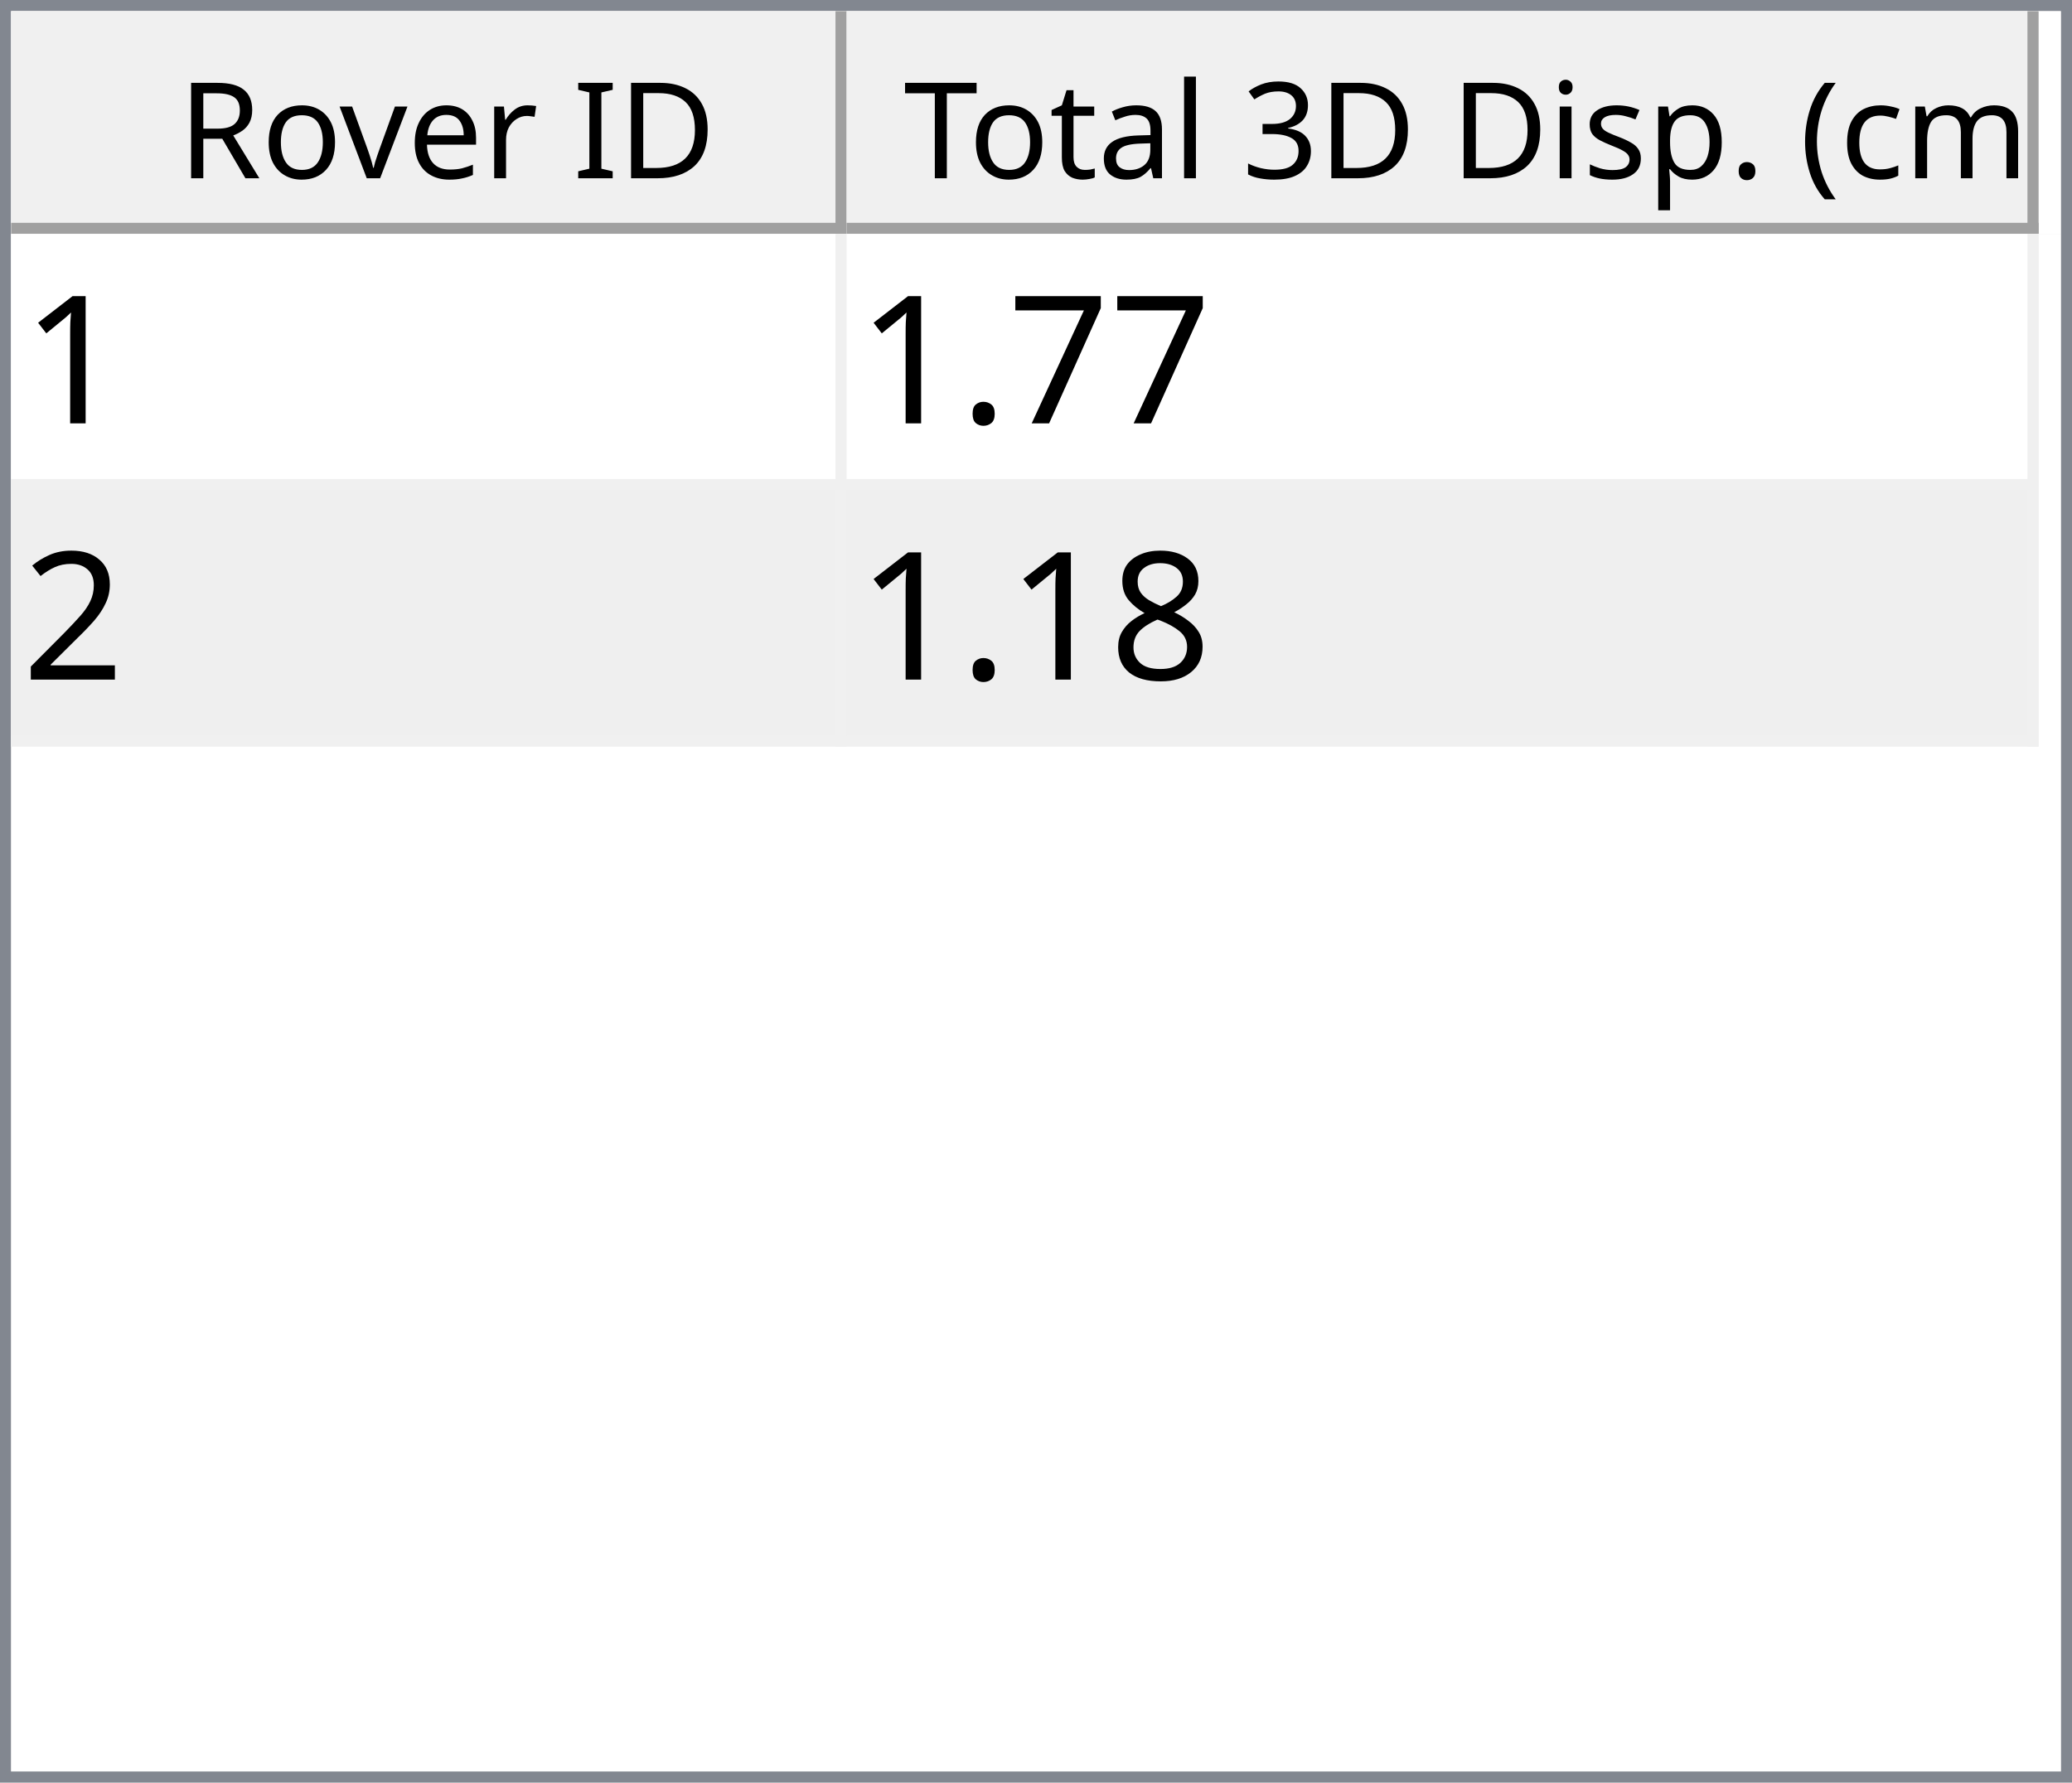
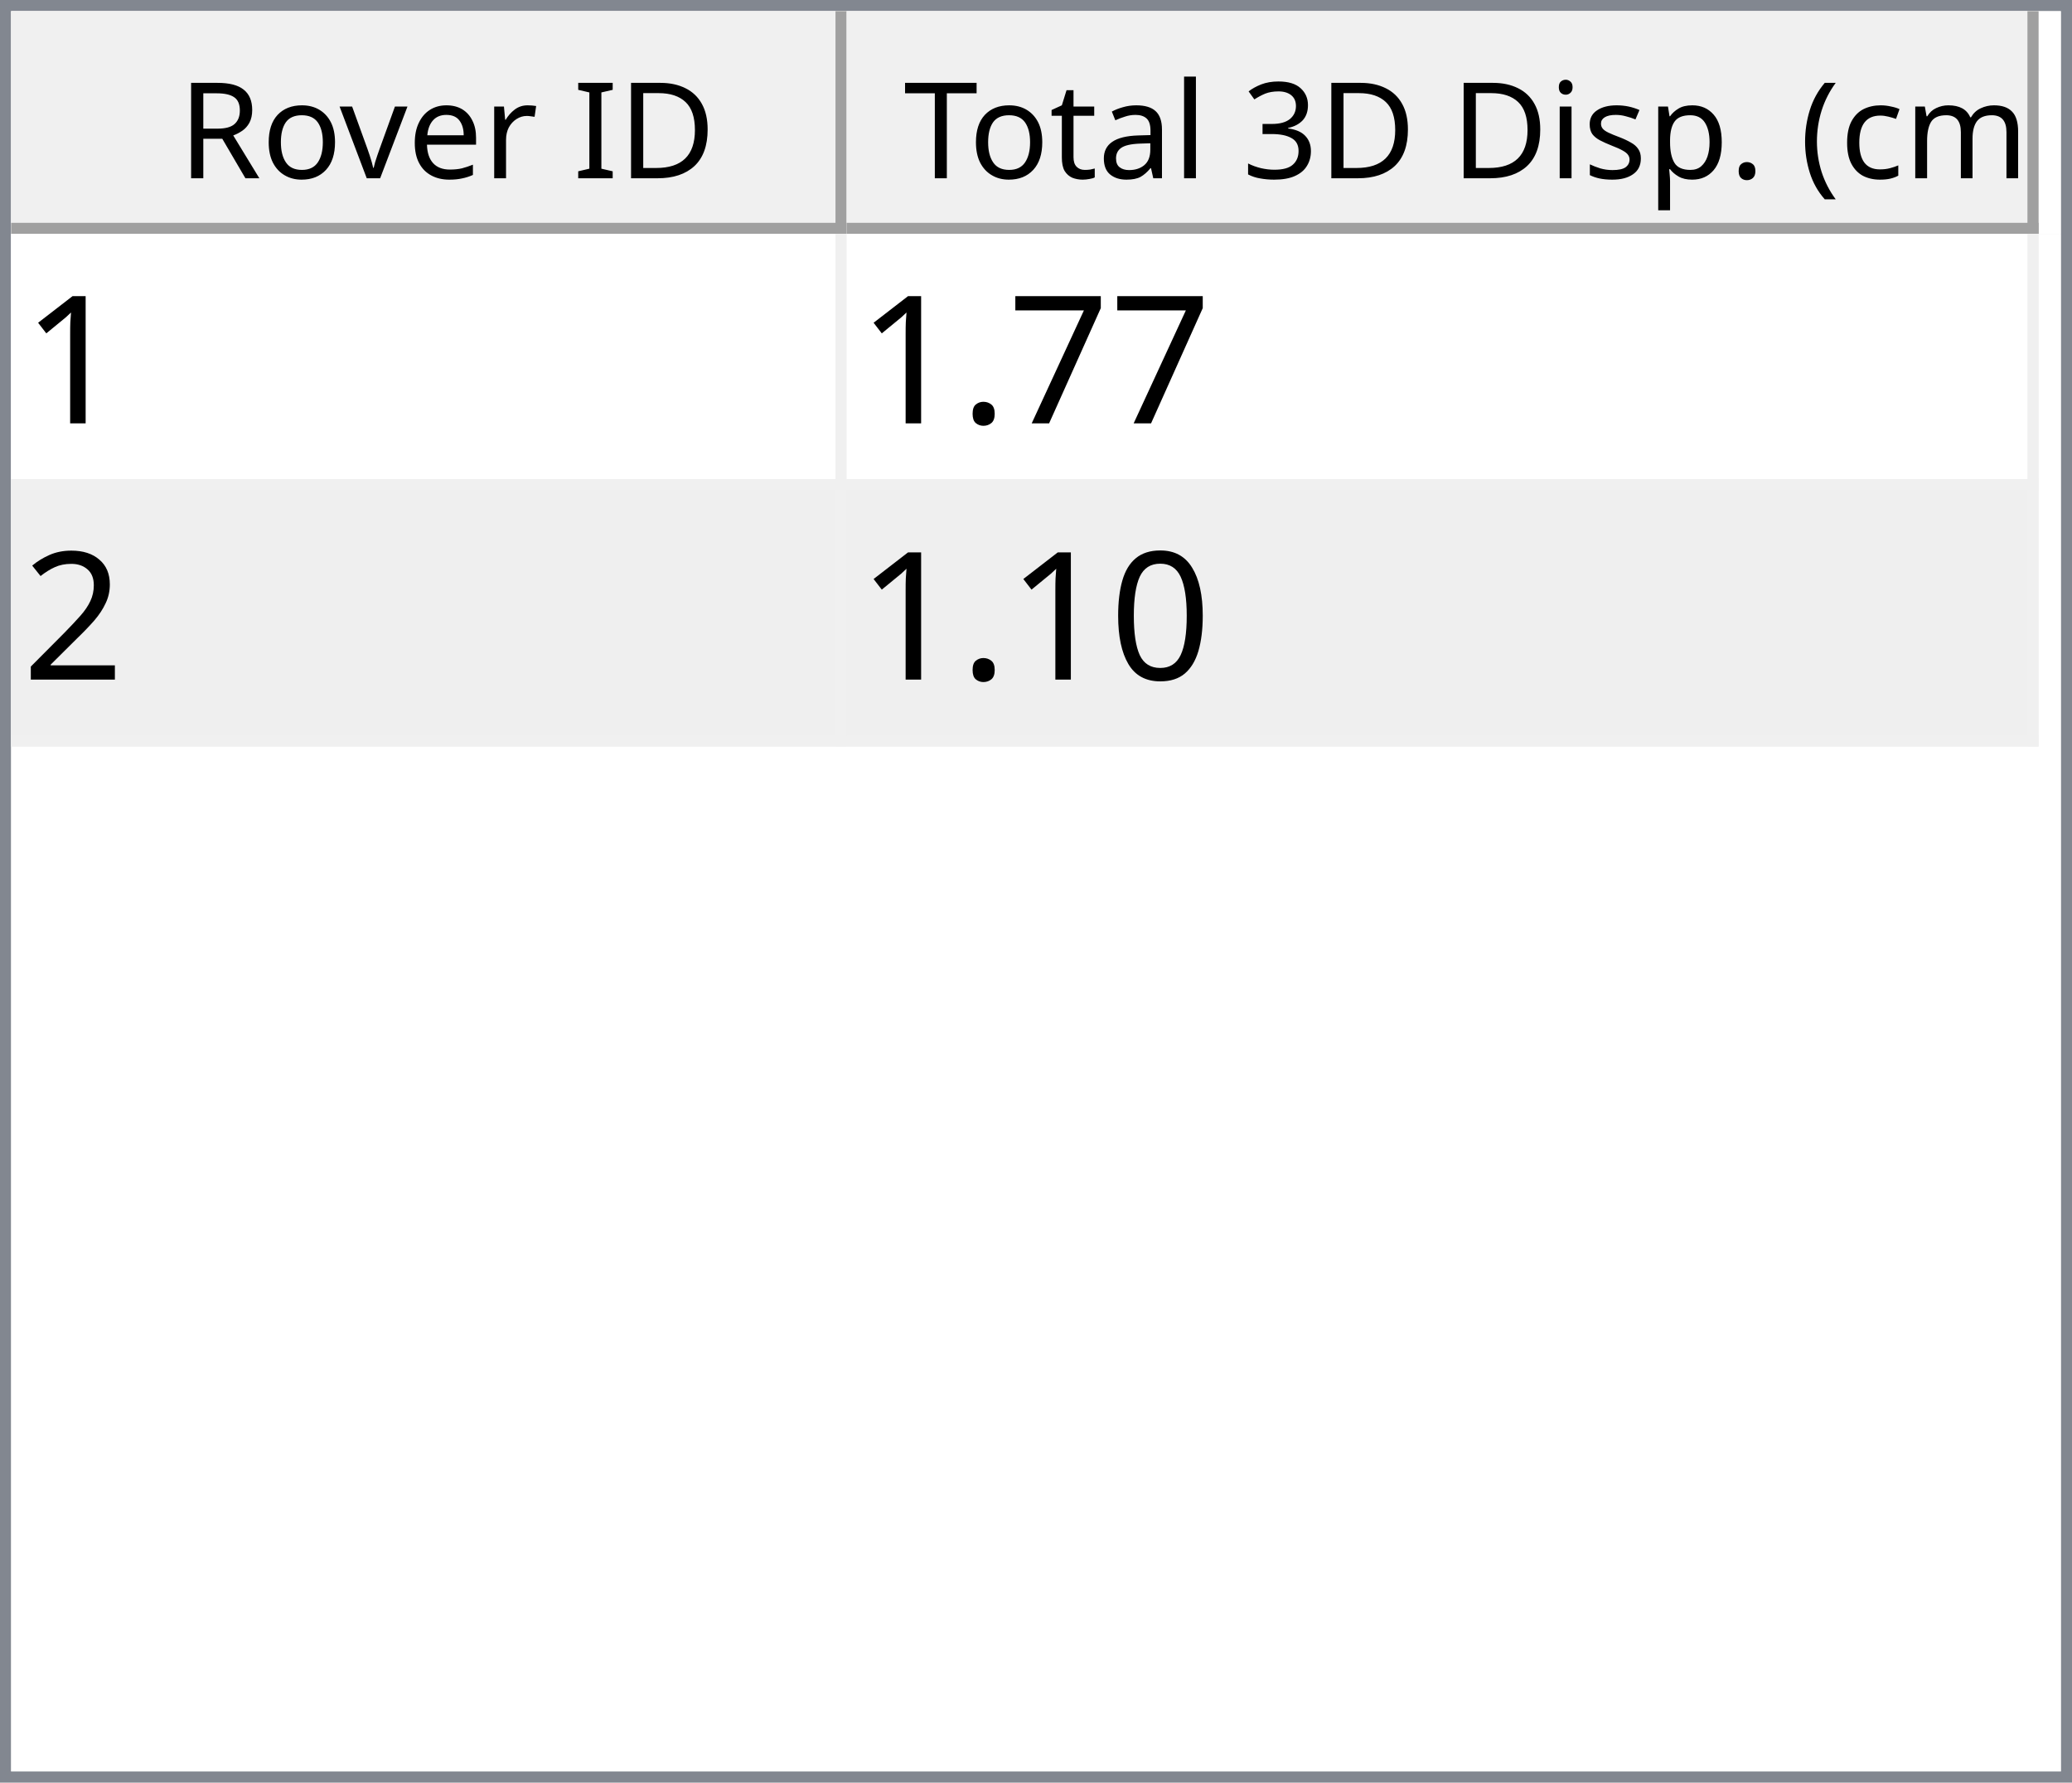
<svg xmlns="http://www.w3.org/2000/svg" style="fill-opacity:1; color-rendering:auto; color-interpolation:auto; text-rendering:auto; stroke:black; stroke-linecap:square; stroke-miterlimit:10; shape-rendering:auto; stroke-opacity:1; fill:black; stroke-dasharray:none; font-weight:normal; stroke-width:1; font-family:'Dialog'; font-style:normal; stroke-linejoin:miter; font-size:12px; stroke-dashoffset:0; image-rendering:auto;" width="186" height="160">
  <defs id="genericDefs" />
  <g>
    <defs id="defs1">
      <clipPath clipPathUnits="userSpaceOnUse" id="clipPath1">
        <path d="M0 0 L186 0 L186 160 L0 160 L0 0 Z" />
      </clipPath>
      <clipPath clipPathUnits="userSpaceOnUse" id="clipPath2">
        <path d="M0 0 L0 160 L186 160 L186 0 Z" />
      </clipPath>
      <clipPath clipPathUnits="userSpaceOnUse" id="clipPath3">
        <path d="M0 0 L0 20 L184 20 L184 0 Z" />
      </clipPath>
      <clipPath clipPathUnits="userSpaceOnUse" id="clipPath4">
        <path d="M0 0 L0 20 L75 20 L75 0 Z" />
      </clipPath>
      <clipPath clipPathUnits="userSpaceOnUse" id="clipPath5">
        <path d="M1 1 L1 19 L74 19 L74 1 Z" />
      </clipPath>
      <clipPath clipPathUnits="userSpaceOnUse" id="clipPath6">
        <path d="M0 0 L0 18 L73 18 L73 0 Z" />
      </clipPath>
      <clipPath clipPathUnits="userSpaceOnUse" id="clipPath7">
        <path d="M-0.5 -0.5 L-0.5 19.5 L74.5 19.5 L74.5 -0.5 Z" />
      </clipPath>
      <clipPath clipPathUnits="userSpaceOnUse" id="clipPath8">
        <path d="M0 0 L0 20 L107 20 L107 0 Z" />
      </clipPath>
      <clipPath clipPathUnits="userSpaceOnUse" id="clipPath9">
        <path d="M1 1 L1 19 L106 19 L106 1 Z" />
      </clipPath>
      <clipPath clipPathUnits="userSpaceOnUse" id="clipPath10">
        <path d="M0 0 L0 18 L105 18 L105 0 Z" />
      </clipPath>
      <clipPath clipPathUnits="userSpaceOnUse" id="clipPath11">
        <path d="M-0.5 -0.5 L-0.5 19.5 L106.5 19.5 L106.5 -0.5 Z" />
      </clipPath>
      <clipPath clipPathUnits="userSpaceOnUse" id="clipPath12">
        <path d="M0 0 L0 138 L184 138 L184 0 Z" />
      </clipPath>
      <clipPath clipPathUnits="userSpaceOnUse" id="clipPath13">
        <path d="M0 0 L0 46 L182 46 L182 0 Z" />
      </clipPath>
      <clipPath clipPathUnits="userSpaceOnUse" id="clipPath14">
        <path d="M-0.5 -0.5 L-0.5 45.5 L181.5 45.5 L181.5 -0.5 Z" />
      </clipPath>
      <clipPath clipPathUnits="userSpaceOnUse" id="clipPath15">
        <path d="M0 0 L0 22 L74 22 L74 0 Z" />
      </clipPath>
      <clipPath clipPathUnits="userSpaceOnUse" id="clipPath16">
        <path d="M0 0 L0 22 L106 22 L106 0 Z" />
      </clipPath>
      <font horiz-adv-x="64.551" id="font1">
        <font-face ascent="107.91" descent="25.098" units-per-em="100" style="font-style:normal; font-family:Segoe UI; font-weight:normal;" />
        <missing-glyph horiz-adv-x="64.551" d="M8.109 0 L8.109 68.266 L56.453 68.266 L56.453 0 L8.109 0 ZM15.328 7.234 L49.219 7.234 L49.219 61.031 L15.328 61.031 L15.328 7.234 Z" />
        <glyph unicode="D" horiz-adv-x="70.117" d="M9.188 0 L9.188 70.016 L28.516 70.016 Q65.531 70.016 65.531 35.891 Q65.531 19.672 55.25 9.836 Q44.969 0 27.734 0 L9.188 0 ZM17.391 62.594 L17.391 7.422 L27.828 7.422 Q41.609 7.422 49.273 14.797 Q56.938 22.172 56.938 35.688 Q56.938 62.594 28.328 62.594 L17.391 62.594 Z" />
        <glyph unicode="I" horiz-adv-x="26.611" d="M17.391 0 L9.188 0 L9.188 70.016 L17.391 70.016 L17.391 0 Z" />
        <glyph unicode=" " horiz-adv-x="27.393" d="" />
        <glyph unicode="r" horiz-adv-x="34.766" d="M34.188 41.891 Q32.078 43.5 28.125 43.5 Q23 43.5 19.555 38.672 Q16.109 33.844 16.109 25.484 L16.109 0 L8.109 0 L8.109 50 L16.109 50 L16.109 39.703 L16.312 39.703 Q18.016 44.969 21.531 47.922 Q25.047 50.875 29.391 50.875 Q32.516 50.875 34.188 50.203 L34.188 41.891 Z" />
        <glyph unicode="e" horiz-adv-x="52.295" d="M48.297 23 L12.984 23 Q13.188 14.656 17.484 10.109 Q21.781 5.562 29.297 5.562 Q37.75 5.562 44.828 11.141 L44.828 3.609 Q38.234 -1.172 27.391 -1.172 Q16.797 -1.172 10.742 5.641 Q4.688 12.453 4.688 24.812 Q4.688 36.469 11.305 43.82 Q17.922 51.172 27.734 51.172 Q37.547 51.172 42.922 44.828 Q48.297 38.484 48.297 27.203 L48.297 23 ZM40.094 29.781 Q40.047 36.719 36.75 40.578 Q33.453 44.438 27.594 44.438 Q21.922 44.438 17.969 40.383 Q14.016 36.328 13.094 29.781 L40.094 29.781 Z" />
        <glyph unicode="v" horiz-adv-x="47.9" d="M47.406 50 L27.484 0 L19.625 0 L0.688 50 L9.469 50 L22.172 13.672 Q23.578 9.672 23.922 6.688 L24.125 6.688 Q24.609 10.453 25.688 13.484 L38.969 50 L47.406 50 Z" />
        <glyph unicode="o" horiz-adv-x="58.594" d="M29 -1.172 Q17.922 -1.172 11.305 5.836 Q4.688 12.844 4.688 24.422 Q4.688 37.016 11.57 44.094 Q18.453 51.172 30.172 51.172 Q41.359 51.172 47.633 44.289 Q53.906 37.406 53.906 25.203 Q53.906 13.234 47.141 6.031 Q40.375 -1.172 29 -1.172 ZM29.594 44.438 Q21.875 44.438 17.383 39.188 Q12.891 33.938 12.891 24.703 Q12.891 15.828 17.43 10.695 Q21.969 5.562 29.594 5.562 Q37.359 5.562 41.531 10.594 Q45.703 15.625 45.703 24.906 Q45.703 34.281 41.531 39.359 Q37.359 44.438 29.594 44.438 Z" />
        <glyph unicode="R" horiz-adv-x="59.814" d="M59.375 0 L49.609 0 L37.891 19.625 Q36.281 22.359 34.766 24.289 Q33.25 26.219 31.664 27.438 Q30.078 28.656 28.25 29.219 Q26.422 29.781 24.125 29.781 L17.391 29.781 L17.391 0 L9.188 0 L9.188 70.016 L30.078 70.016 Q34.672 70.016 38.555 68.867 Q42.438 67.719 45.289 65.375 Q48.141 63.031 49.758 59.547 Q51.375 56.062 51.375 51.375 Q51.375 47.703 50.273 44.656 Q49.172 41.609 47.148 39.211 Q45.125 36.812 42.266 35.133 Q39.406 33.453 35.844 32.516 L35.844 32.328 Q37.594 31.547 38.891 30.547 Q40.188 29.547 41.359 28.18 Q42.531 26.812 43.68 25.078 Q44.828 23.344 46.234 21.047 L59.375 0 ZM17.391 62.594 L17.391 37.203 L28.516 37.203 Q31.594 37.203 34.203 38.133 Q36.812 39.062 38.719 40.797 Q40.625 42.531 41.703 45.047 Q42.781 47.562 42.781 50.688 Q42.781 56.297 39.141 59.445 Q35.5 62.594 28.609 62.594 L17.391 62.594 Z" />
        <glyph unicode=")" horiz-adv-x="30.176" d="M8.297 -15.922 L1.172 -15.922 Q16.406 2.344 16.406 26.812 Q16.406 51.469 1.078 70.016 L8.297 70.016 Q23.531 52.156 23.531 26.703 Q23.531 1.375 8.297 -15.922 Z" />
        <glyph unicode="m" horiz-adv-x="86.133" d="M79.109 0 L71.094 0 L71.094 28.719 Q71.094 37.016 68.531 40.727 Q65.969 44.438 59.906 44.438 Q54.781 44.438 51.195 39.75 Q47.609 35.062 47.609 28.516 L47.609 0 L39.594 0 L39.594 29.688 Q39.594 44.438 28.219 44.438 Q22.953 44.438 19.531 40.016 Q16.109 35.594 16.109 28.516 L16.109 0 L8.109 0 L8.109 50 L16.109 50 L16.109 42.094 L16.312 42.094 Q21.625 51.172 31.844 51.172 Q36.969 51.172 40.773 48.312 Q44.578 45.453 46 40.828 Q51.562 51.172 62.594 51.172 Q79.109 51.172 79.109 30.812 L79.109 0 Z" />
        <glyph unicode="c" horiz-adv-x="46.191" d="M42.188 2.297 Q36.422 -1.172 28.516 -1.172 Q17.828 -1.172 11.258 5.789 Q4.688 12.75 4.688 23.828 Q4.688 36.188 11.766 43.68 Q18.844 51.172 30.672 51.172 Q37.25 51.172 42.281 48.734 L42.281 40.531 Q36.719 44.438 30.375 44.438 Q22.703 44.438 17.797 38.945 Q12.891 33.453 12.891 24.516 Q12.891 15.719 17.508 10.641 Q22.125 5.562 29.891 5.562 Q36.422 5.562 42.188 9.906 L42.188 2.297 Z" />
        <glyph unicode="(" horiz-adv-x="30.176" d="M29.109 -15.922 L21.969 -15.922 Q6.844 1.375 6.844 26.703 Q6.844 52.156 21.969 70.016 L29.203 70.016 Q13.875 51.469 13.875 26.812 Q13.875 2.344 29.109 -15.922 Z" />
        <glyph unicode="." horiz-adv-x="21.68" d="M10.891 -1.078 Q8.641 -1.078 7.055 0.539 Q5.469 2.156 5.469 4.391 Q5.469 6.641 7.055 8.273 Q8.641 9.906 10.891 9.906 Q13.188 9.906 14.797 8.273 Q16.406 6.641 16.406 4.391 Q16.406 2.156 14.797 0.539 Q13.188 -1.078 10.891 -1.078 Z" />
        <glyph unicode="p" horiz-adv-x="58.789" d="M16.312 7.234 L16.109 7.234 L16.109 -23 L8.109 -23 L8.109 50 L16.109 50 L16.109 41.219 L16.312 41.219 Q22.219 51.172 33.594 51.172 Q43.266 51.172 48.688 44.461 Q54.109 37.75 54.109 26.469 Q54.109 13.922 48 6.375 Q41.891 -1.172 31.297 -1.172 Q21.578 -1.172 16.312 7.234 ZM16.109 27.391 L16.109 20.406 Q16.109 14.203 20.141 9.883 Q24.172 5.562 30.375 5.562 Q37.641 5.562 41.773 11.133 Q45.906 16.703 45.906 26.609 Q45.906 34.969 42.047 39.703 Q38.188 44.438 31.594 44.438 Q24.609 44.438 20.359 39.578 Q16.109 34.719 16.109 27.391 Z" />
        <glyph unicode="s" horiz-adv-x="42.432" d="M5.078 1.812 L5.078 10.406 Q11.625 5.562 19.484 5.562 Q30.031 5.562 30.031 12.594 Q30.031 14.594 29.125 15.992 Q28.219 17.391 26.68 18.461 Q25.141 19.531 23.07 20.383 Q21 21.234 18.609 22.172 Q15.281 23.484 12.766 24.828 Q10.25 26.172 8.57 27.859 Q6.891 29.547 6.031 31.695 Q5.172 33.844 5.172 36.719 Q5.172 40.234 6.789 42.945 Q8.406 45.656 11.086 47.484 Q13.766 49.312 17.211 50.242 Q20.656 51.172 24.312 51.172 Q30.812 51.172 35.938 48.922 L35.938 40.828 Q30.422 44.438 23.25 44.438 Q21 44.438 19.195 43.922 Q17.391 43.406 16.094 42.477 Q14.797 41.547 14.086 40.258 Q13.375 38.969 13.375 37.406 Q13.375 35.453 14.086 34.133 Q14.797 32.812 16.164 31.789 Q17.531 30.766 19.484 29.938 Q21.438 29.109 23.922 28.125 Q27.25 26.859 29.883 25.516 Q32.516 24.172 34.375 22.484 Q36.234 20.797 37.234 18.602 Q38.234 16.406 38.234 13.375 Q38.234 9.672 36.602 6.938 Q34.969 4.203 32.234 2.398 Q29.5 0.594 25.93 -0.289 Q22.359 -1.172 18.453 -1.172 Q10.75 -1.172 5.078 1.812 Z" />
        <glyph unicode="i" horiz-adv-x="24.219" d="M12.203 62.703 Q10.062 62.703 8.547 64.164 Q7.031 65.625 7.031 67.875 Q7.031 70.125 8.547 71.609 Q10.062 73.094 12.203 73.094 Q14.406 73.094 15.945 71.609 Q17.484 70.125 17.484 67.875 Q17.484 65.719 15.945 64.211 Q14.406 62.703 12.203 62.703 ZM16.109 0 L8.109 0 L8.109 50 L16.109 50 L16.109 0 Z" />
        <glyph unicode="3" horiz-adv-x="53.906" d="M46.531 19.828 Q46.531 15.094 44.75 11.211 Q42.969 7.328 39.719 4.57 Q36.469 1.812 31.93 0.297 Q27.391 -1.219 21.922 -1.219 Q11.922 -1.219 6 2.594 L6 11.188 Q13.094 5.609 22.219 5.609 Q25.875 5.609 28.828 6.539 Q31.781 7.469 33.906 9.227 Q36.031 10.984 37.18 13.477 Q38.328 15.969 38.328 19.094 Q38.328 32.812 18.797 32.812 L12.984 32.812 L12.984 39.594 L18.5 39.594 Q35.797 39.594 35.797 52.484 Q35.797 64.406 22.609 64.406 Q15.188 64.406 8.688 59.422 L8.688 67.188 Q15.375 71.188 24.609 71.188 Q29 71.188 32.57 69.969 Q36.141 68.75 38.68 66.555 Q41.219 64.359 42.609 61.281 Q44 58.203 44 54.5 Q44 40.672 30.031 36.719 L30.031 36.531 Q33.594 36.141 36.625 34.797 Q39.656 33.453 41.852 31.305 Q44.047 29.156 45.289 26.25 Q46.531 23.344 46.531 19.828 Z" />
        <glyph unicode="l" horiz-adv-x="24.219" d="M16.109 0 L8.109 0 L8.109 74.031 L16.109 74.031 L16.109 0 Z" />
        <glyph unicode="a" horiz-adv-x="50.879" d="M43.891 0 L35.891 0 L35.891 7.812 L35.688 7.812 Q30.469 -1.172 20.312 -1.172 Q12.844 -1.172 8.617 2.781 Q4.391 6.734 4.391 13.281 Q4.391 27.297 20.906 29.594 L35.891 31.688 Q35.891 44.438 25.594 44.438 Q16.547 44.438 9.281 38.281 L9.281 46.484 Q16.656 51.172 26.266 51.172 Q43.891 51.172 43.891 32.516 L43.891 0 ZM35.891 25.297 L23.828 23.641 Q18.266 22.859 15.43 20.875 Q12.594 18.891 12.594 13.875 Q12.594 10.203 15.211 7.883 Q17.828 5.562 22.172 5.562 Q28.125 5.562 32.008 9.742 Q35.891 13.922 35.891 20.312 L35.891 25.297 Z" />
        <glyph unicode="t" horiz-adv-x="33.887" d="M31.297 0.484 Q28.469 -1.078 23.828 -1.078 Q10.688 -1.078 10.688 13.578 L10.688 43.172 L2.094 43.172 L2.094 50 L10.688 50 L10.688 62.203 L18.703 64.797 L18.703 50 L31.297 50 L31.297 43.172 L18.703 43.172 L18.703 14.984 Q18.703 9.969 20.414 7.82 Q22.125 5.672 26.078 5.672 Q29.109 5.672 31.297 7.328 L31.297 0.484 Z" />
        <glyph unicode="T" horiz-adv-x="52.393" d="M50.594 62.594 L30.375 62.594 L30.375 0 L22.172 0 L22.172 62.594 L2 62.594 L2 70.016 L50.594 70.016 L50.594 62.594 Z" />
      </font>
      <font horiz-adv-x="75.0" id="font2">
        <font-face ascent="100.537" descent="21.973" units-per-em="100" style="font-style:normal; font-family:sans-serif; font-weight:normal;" />
        <missing-glyph horiz-adv-x="75.0" d="M12.5 0 L12.5 62.5 L62.5 62.5 L62.5 0 L12.5 0 ZM14.062 1.562 L60.938 1.562 L60.938 60.938 L14.062 60.938 L14.062 1.562 Z" />
        <glyph unicode="1" horiz-adv-x="55.615" d="M37.25 0 L28.469 0 L28.469 56 Q25.297 52.984 20.141 49.953 Q14.984 46.922 10.891 45.406 L10.891 53.906 Q18.266 57.375 23.781 62.305 Q29.297 67.234 31.594 71.875 L37.25 71.875 L37.25 0 Z" />
        <glyph unicode="7" horiz-adv-x="55.615" d="M4.734 62.203 L4.734 70.656 L51.078 70.656 L51.078 63.812 Q44.234 56.547 37.523 44.484 Q30.812 32.422 27.156 19.672 Q24.516 10.688 23.781 0 L14.75 0 Q14.891 8.453 18.062 20.414 Q21.234 32.375 27.172 43.484 Q33.109 54.594 39.797 62.203 L4.734 62.203 Z" />
        <glyph unicode="." horiz-adv-x="27.783" d="M9.078 0 L9.078 10.016 L19.094 10.016 L19.094 0 L9.078 0 Z" />
        <glyph unicode="2" horiz-adv-x="55.615" d="M50.344 8.453 L50.344 0 L3.031 0 Q2.938 3.172 4.047 6.109 Q5.859 10.938 9.836 15.625 Q13.812 20.312 21.344 26.469 Q33.016 36.031 37.117 41.625 Q41.219 47.219 41.219 52.203 Q41.219 57.422 37.477 61.008 Q33.734 64.594 27.734 64.594 Q21.391 64.594 17.578 60.789 Q13.766 56.984 13.719 50.25 L4.688 51.172 Q5.609 61.281 11.664 66.578 Q17.719 71.875 27.938 71.875 Q38.234 71.875 44.242 66.164 Q50.25 60.453 50.25 52 Q50.25 47.703 48.492 43.555 Q46.734 39.406 42.656 34.812 Q38.578 30.219 29.109 22.219 Q21.188 15.578 18.945 13.211 Q16.703 10.844 15.234 8.453 L50.344 8.453 Z" />
-         <glyph unicode="8" horiz-adv-x="55.615" d="M17.672 38.812 Q12.203 40.828 9.57 44.539 Q6.938 48.25 6.938 53.422 Q6.938 61.234 12.555 66.555 Q18.172 71.875 27.484 71.875 Q36.859 71.875 42.578 66.43 Q48.297 60.984 48.297 53.172 Q48.297 48.188 45.68 44.508 Q43.062 40.828 37.75 38.812 Q44.344 36.672 47.781 31.883 Q51.219 27.094 51.219 20.453 Q51.219 11.281 44.727 5.031 Q38.234 -1.219 27.641 -1.219 Q17.047 -1.219 10.547 5.055 Q4.047 11.328 4.047 20.703 Q4.047 27.688 7.594 32.398 Q11.141 37.109 17.672 38.812 ZM15.922 53.719 Q15.922 48.641 19.195 45.414 Q22.469 42.188 27.688 42.188 Q32.766 42.188 36.016 45.383 Q39.266 48.578 39.266 53.219 Q39.266 58.062 35.914 61.359 Q32.562 64.656 27.594 64.656 Q22.562 64.656 19.242 61.43 Q15.922 58.203 15.922 53.719 ZM13.094 20.656 Q13.094 16.891 14.875 13.375 Q16.656 9.859 20.172 7.93 Q23.688 6 27.734 6 Q34.031 6 38.133 10.055 Q42.234 14.109 42.234 20.359 Q42.234 26.703 38.016 30.859 Q33.797 35.016 27.438 35.016 Q21.234 35.016 17.164 30.914 Q13.094 26.812 13.094 20.656 Z" />
+         <glyph unicode="0" horiz-adv-x="55.615" d="M4.156 35.297 Q4.156 48 6.766 55.742 Q9.375 63.484 14.523 67.68 Q19.672 71.875 27.484 71.875 Q33.25 71.875 37.594 69.555 Q41.938 67.234 44.773 62.867 Q47.609 58.5 49.219 52.227 Q50.828 45.953 50.828 35.297 Q50.828 22.703 48.242 14.969 Q45.656 7.234 40.508 3.008 Q35.359 -1.219 27.484 -1.219 Q17.141 -1.219 11.234 6.203 Q4.156 15.141 4.156 35.297 ZM13.188 35.297 Q13.188 17.672 17.312 11.836 Q21.438 6 27.484 6 Q33.547 6 37.672 11.859 Q41.797 17.719 41.797 35.297 Q41.797 52.984 37.672 58.789 Q33.547 64.594 27.391 64.594 Q21.344 64.594 17.719 59.469 Q13.188 52.938 13.188 35.297 Z" />
      </font>
    </defs>
    <g style="fill:white; stroke:white;">
      <rect x="0" y="0" width="186" style="clip-path:url(#clipPath1); stroke:none;" height="160" />
    </g>
    <g style="fill:white; text-rendering:optimizeSpeed; color-rendering:optimizeSpeed; image-rendering:optimizeSpeed; shape-rendering:crispEdges; stroke:white; color-interpolation:sRGB;">
      <rect x="0" width="186" height="160" y="0" style="stroke:none;" />
      <path style="stroke:none;" d="M0 160 L186 160 L186 0 L0 0 Z" />
    </g>
    <g style="fill:rgb(240,240,240); font-family:'Segoe UI'; stroke:rgb(240,240,240);">
      <rect x="0" y="0" width="186" style="clip-path:url(#clipPath2); stroke:none;" height="160" />
    </g>
    <g style="fill:rgb(130,135,144); font-family:'Segoe UI'; stroke:rgb(130,135,144);">
      <path d="M0 0 L186 0 L186 160 L0 160 L0 0 ZM1 1 L185 1 L185 159 L1 159 L1 1 Z" style="fill-rule:evenodd; clip-path:url(#clipPath2); stroke:none;" />
    </g>
    <g style="fill:white; font-family:'Segoe UI'; stroke:white;" transform="translate(1,1)">
      <rect x="0" y="0" width="184" style="clip-path:url(#clipPath3); stroke:none;" height="20" />
    </g>
    <g style="fill:rgb(240,240,240); font-family:'Segoe UI'; stroke:rgb(240,240,240);" transform="translate(1,1)">
      <rect x="0" y="0" width="75" style="clip-path:url(#clipPath4); stroke:none;" height="20" />
    </g>
    <g style="font-family:'Segoe UI';" transform="translate(2,2)">
      <text x="14" xml:space="preserve" y="14" style="clip-path:url(#clipPath6); stroke:none;">Rover ID</text>
    </g>
    <g style="fill:rgb(160,160,160); font-family:'Segoe UI'; stroke:rgb(160,160,160); stroke-linejoin:bevel;" transform="translate(1.5,1.5)">
      <line x1="74" x2="74" y1="0" style="fill:none; clip-path:url(#clipPath7);" y2="19" />
    </g>
    <g style="fill:rgb(160,160,160); font-family:'Segoe UI'; stroke:rgb(160,160,160); stroke-linejoin:bevel;" transform="matrix(1,0,0,1,1,1) translate(0.5,0.5)">
      <line x1="0" x2="74" y1="19" style="fill:none; clip-path:url(#clipPath7);" y2="19" />
    </g>
    <g style="fill:rgb(240,240,240); font-family:'Segoe UI'; stroke:rgb(240,240,240);" transform="translate(76,1)">
      <rect x="0" y="0" width="107" style="clip-path:url(#clipPath8); stroke:none;" height="20" />
    </g>
    <g style="font-family:'Segoe UI';" transform="translate(77,2)">
      <text x="1" xml:space="preserve" y="14" style="clip-path:url(#clipPath10); stroke:none;"> Total 3D Disp. (cm)</text>
    </g>
    <g style="fill:rgb(160,160,160); font-family:'Segoe UI'; stroke:rgb(160,160,160); stroke-linejoin:bevel;" transform="translate(76.5,1.5)">
      <line x1="106" x2="106" y1="0" style="fill:none; clip-path:url(#clipPath11);" y2="19" />
    </g>
    <g style="fill:rgb(160,160,160); font-family:'Segoe UI'; stroke:rgb(160,160,160); stroke-linejoin:bevel;" transform="matrix(1,0,0,1,76,1) translate(0.5,0.5)">
      <line x1="0" x2="106" y1="19" style="fill:none; clip-path:url(#clipPath11);" y2="19" />
    </g>
    <g style="fill:white; font-family:'Segoe UI'; stroke:white;" transform="translate(1,21)">
      <rect x="0" y="0" width="184" style="clip-path:url(#clipPath12); stroke:none;" height="138" />
    </g>
    <g style="fill:rgb(240,240,240); font-size:16px; font-family:sans-serif; stroke:rgb(240,240,240);" transform="translate(1,21)">
      <rect x="0" y="0" width="182" style="clip-path:url(#clipPath13); stroke:none;" height="46" />
      <line transform="translate(0.5,0.5)" x1="0" x2="181" y1="22" style="clip-path:url(#clipPath14); fill:none; stroke-linejoin:bevel;" y2="22" />
    </g>
    <g transform="matrix(1,0,0,1,1,21) translate(0.5,0.5)" style="fill:rgb(240,240,240); font-size:16px; font-family:sans-serif; stroke:rgb(240,240,240); stroke-linejoin:bevel;">
      <line x1="0" x2="181" y1="45" style="fill:none; clip-path:url(#clipPath14);" y2="45" />
    </g>
    <g transform="matrix(1,0,0,1,1,21) translate(0.5,0.5)" style="fill:rgb(240,240,240); font-size:16px; font-family:sans-serif; stroke:rgb(240,240,240); stroke-linejoin:bevel;">
      <line x1="74" x2="74" y1="0" style="fill:none; clip-path:url(#clipPath14);" y2="45" />
    </g>
    <g transform="matrix(1,0,0,1,1,21) translate(0.5,0.5)" style="fill:rgb(240,240,240); font-size:16px; font-family:sans-serif; stroke:rgb(240,240,240); stroke-linejoin:bevel;">
      <line x1="181" x2="181" y1="0" style="fill:none; clip-path:url(#clipPath14);" y2="45" />
    </g>
    <g style="fill:white; font-size:16px; font-family:sans-serif; stroke:white;" transform="matrix(1,0,0,1,1,21)">
      <rect x="0" y="0" width="74" style="clip-path:url(#clipPath15); stroke:none;" height="22" />
      <text x="1" y="17" style="fill:black; clip-path:url(#clipPath15); stroke:none;" xml:space="preserve">1</text>
    </g>
    <g style="fill:white; font-size:16px; font-family:sans-serif; stroke:white;" transform="matrix(1,0,0,1,1,21) translate(75,0)">
      <rect x="0" y="0" width="106" style="clip-path:url(#clipPath16); stroke:none;" height="22" />
      <text x="1" y="17" style="fill:black; clip-path:url(#clipPath16); stroke:none;" xml:space="preserve">1.77</text>
    </g>
    <g style="fill:rgb(239,239,239); font-size:16px; font-family:sans-serif; stroke:rgb(239,239,239);" transform="matrix(1,0,0,1,1,21) translate(0,23)">
      <rect x="0" y="0" width="74" style="clip-path:url(#clipPath15); stroke:none;" height="22" />
      <text x="1" y="17" style="fill:black; clip-path:url(#clipPath15); stroke:none;" xml:space="preserve">2</text>
    </g>
    <g style="fill:rgb(239,239,239); font-size:16px; font-family:sans-serif; stroke:rgb(239,239,239);" transform="matrix(1,0,0,1,1,21) translate(75,23)">
      <rect x="0" y="0" width="106" style="clip-path:url(#clipPath16); stroke:none;" height="22" />
-       <text x="1" y="17" style="fill:black; clip-path:url(#clipPath16); stroke:none;" xml:space="preserve">1.18</text>
+       <text x="1" y="17" style="fill:black; clip-path:url(#clipPath16); stroke:none;" xml:space="preserve">1.10</text>
    </g>
  </g>
</svg>
